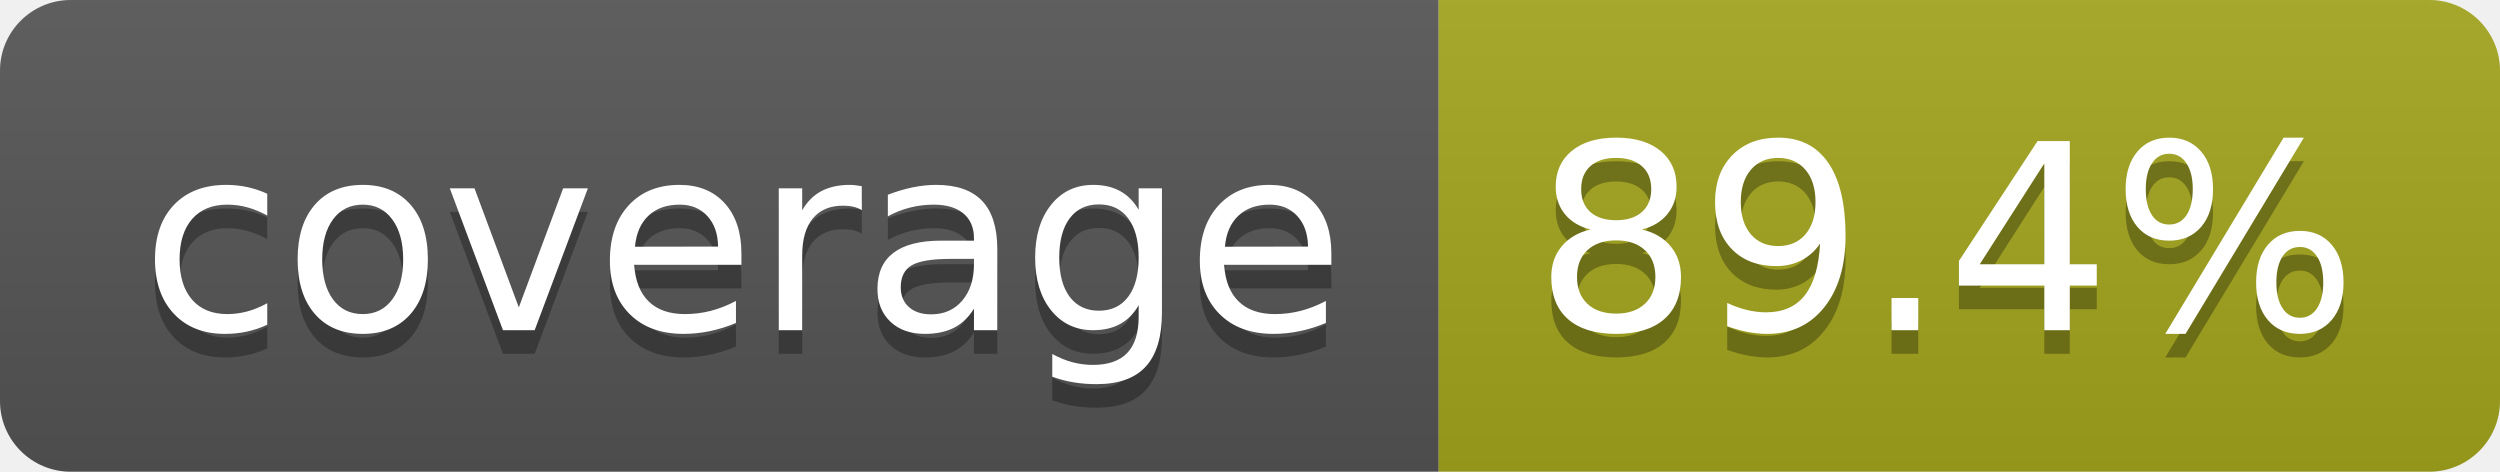
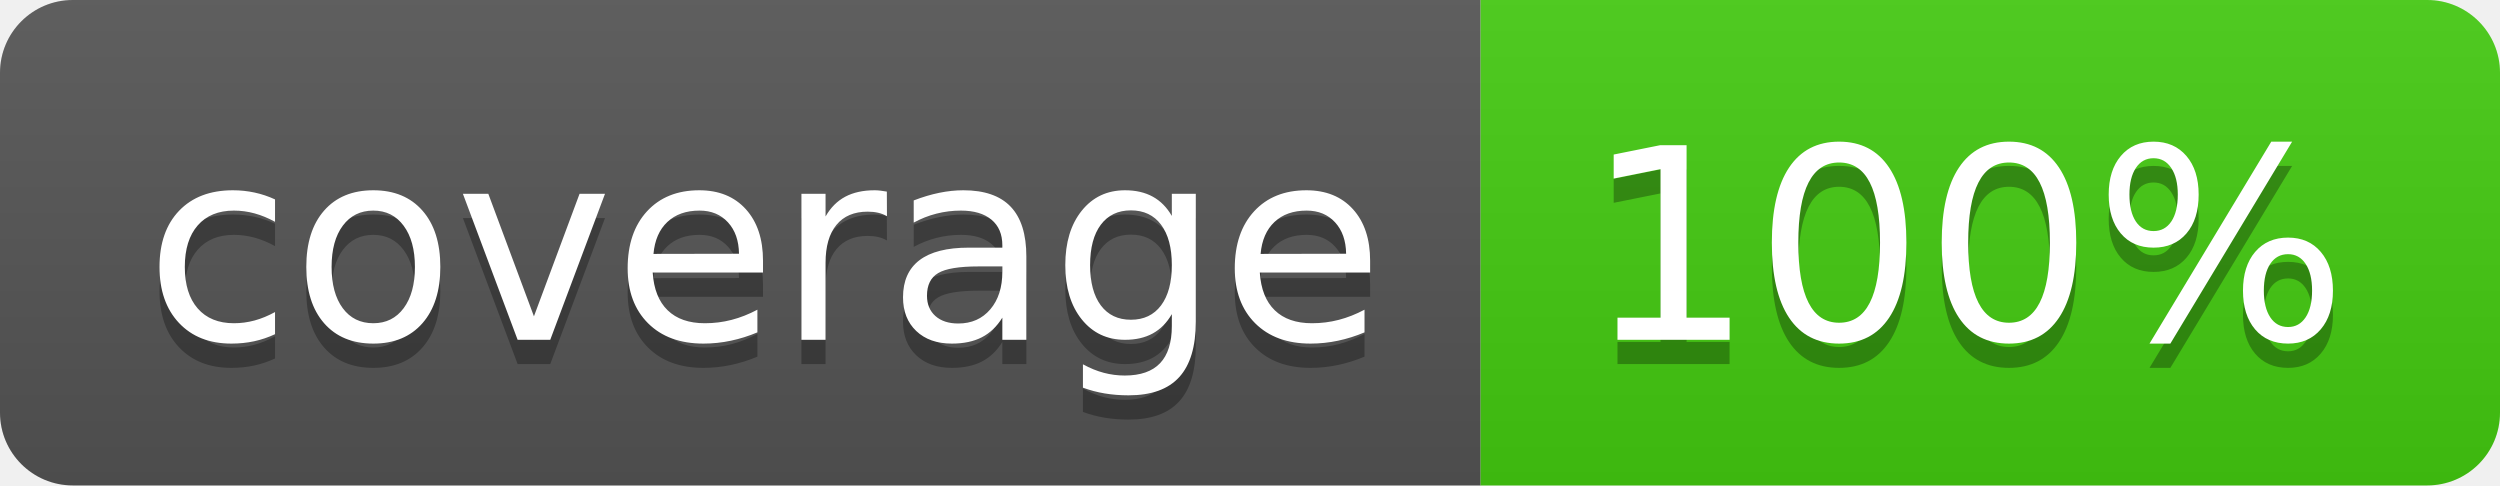
- <svg xmlns="http://www.w3.org/2000/svg" width="106" height="20" role="img" aria-label="coverage: 89.4%">
+ <svg xmlns="http://www.w3.org/2000/svg" width="103" height="20" role="img" aria-label="coverage: 100%">
  <linearGradient id="s" x2="0" y2="100%">
    <stop offset="0" stop-color="#bbb" stop-opacity=".1" />
    <stop offset="1" stop-opacity=".1" />
  </linearGradient>
  <clipPath id="r">
-     <rect width="106" height="20" rx="3" fill="#fff" />
+     <rect width="103" height="20" rx="3" fill="#fff" />
  </clipPath>
  <g clip-path="url(#r)">
    <rect width="61" height="20" fill="#555" />
-     <rect x="61" width="45" height="20" fill="#a4a61d" />
-     <rect width="106" height="20" fill="url(#s)" />
+     <rect x="61" width="42" height="20" fill="#4c1" />
+     <rect width="103" height="20" fill="url(#s)" />
  </g>
  <g fill="#fff" text-anchor="middle" font-family="Verdana,Geneva,DejaVu Sans,sans-serif" text-rendering="geometricPrecision" font-size="110">
    <text aria-hidden="true" x="315" y="150" fill="#010101" fill-opacity=".3" transform="scale(.1)" textLength="510">coverage</text>
    <text x="315" y="140" transform="scale(.1)" fill="#fff" textLength="510">coverage</text>
-     <text aria-hidden="true" x="825" y="150" fill="#010101" fill-opacity=".3" transform="scale(.1)" textLength="350">89.4%</text>
-     <text x="825" y="140" transform="scale(.1)" fill="#fff" textLength="350">89.4%</text>
+     <text aria-hidden="true" x="810" y="150" fill="#010101" fill-opacity=".3" transform="scale(.1)" textLength="315">100%</text>
+     <text x="810" y="140" transform="scale(.1)" fill="#fff" textLength="315">100%</text>
  </g>
</svg>
